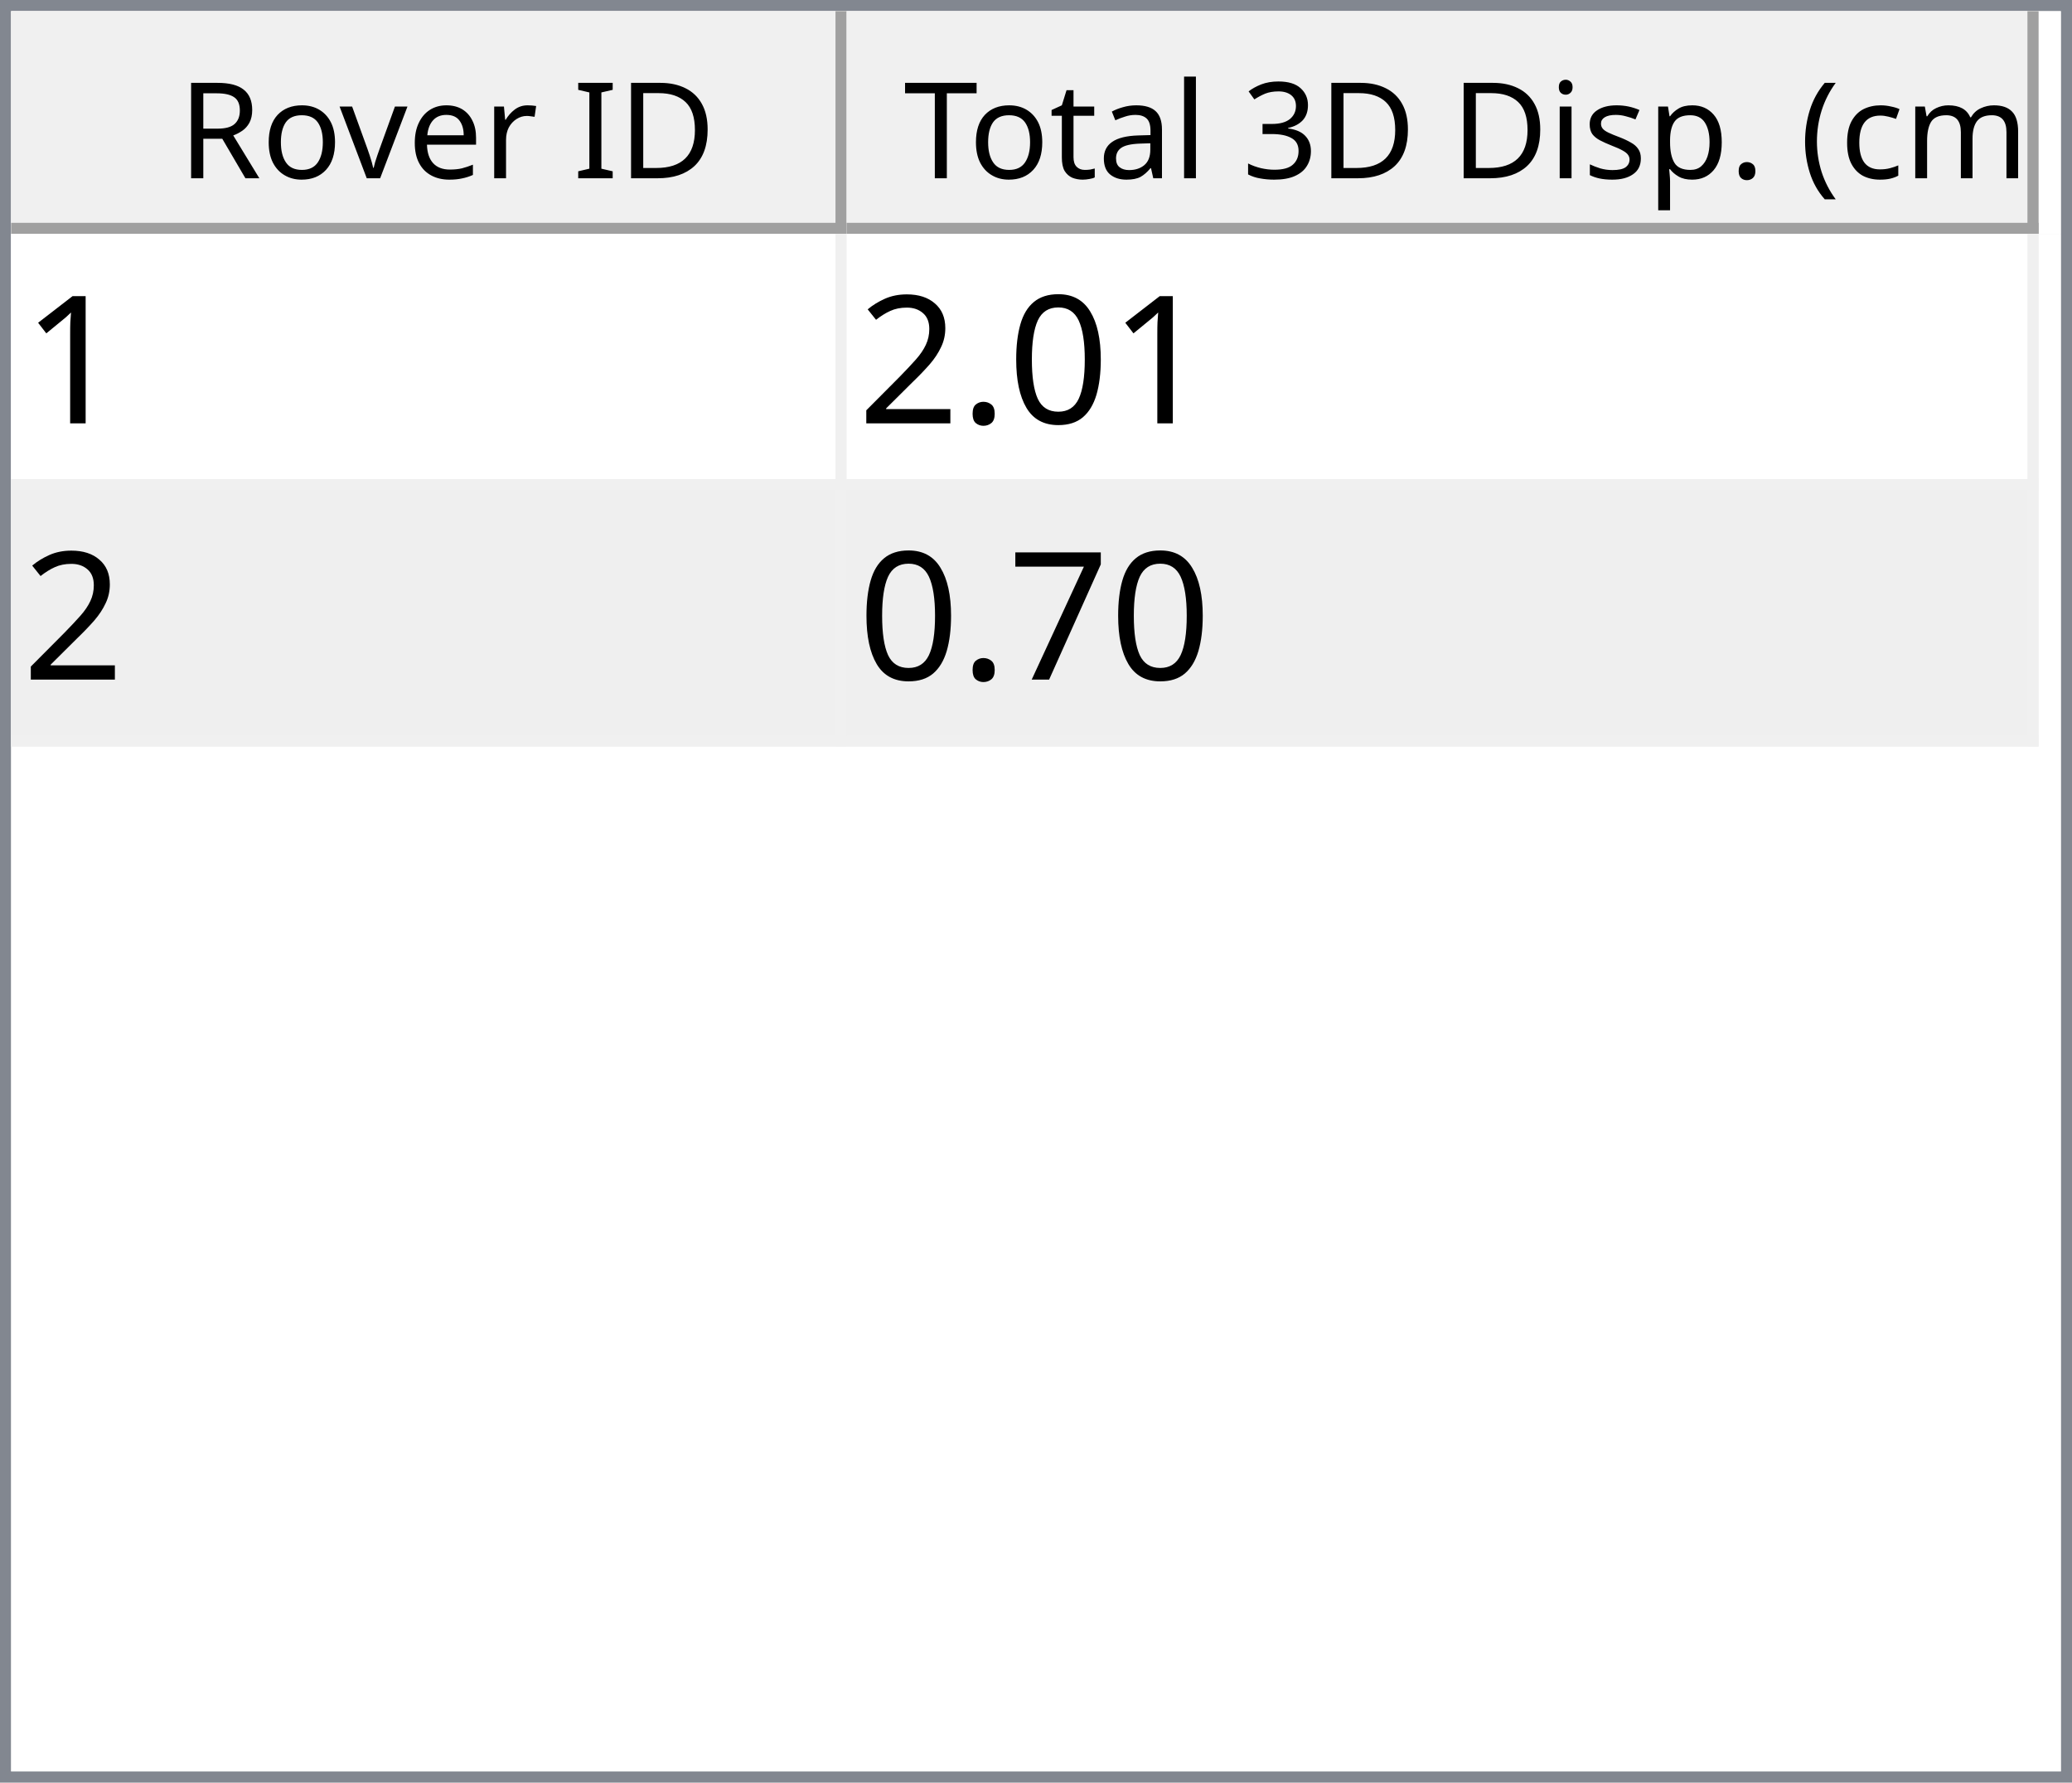
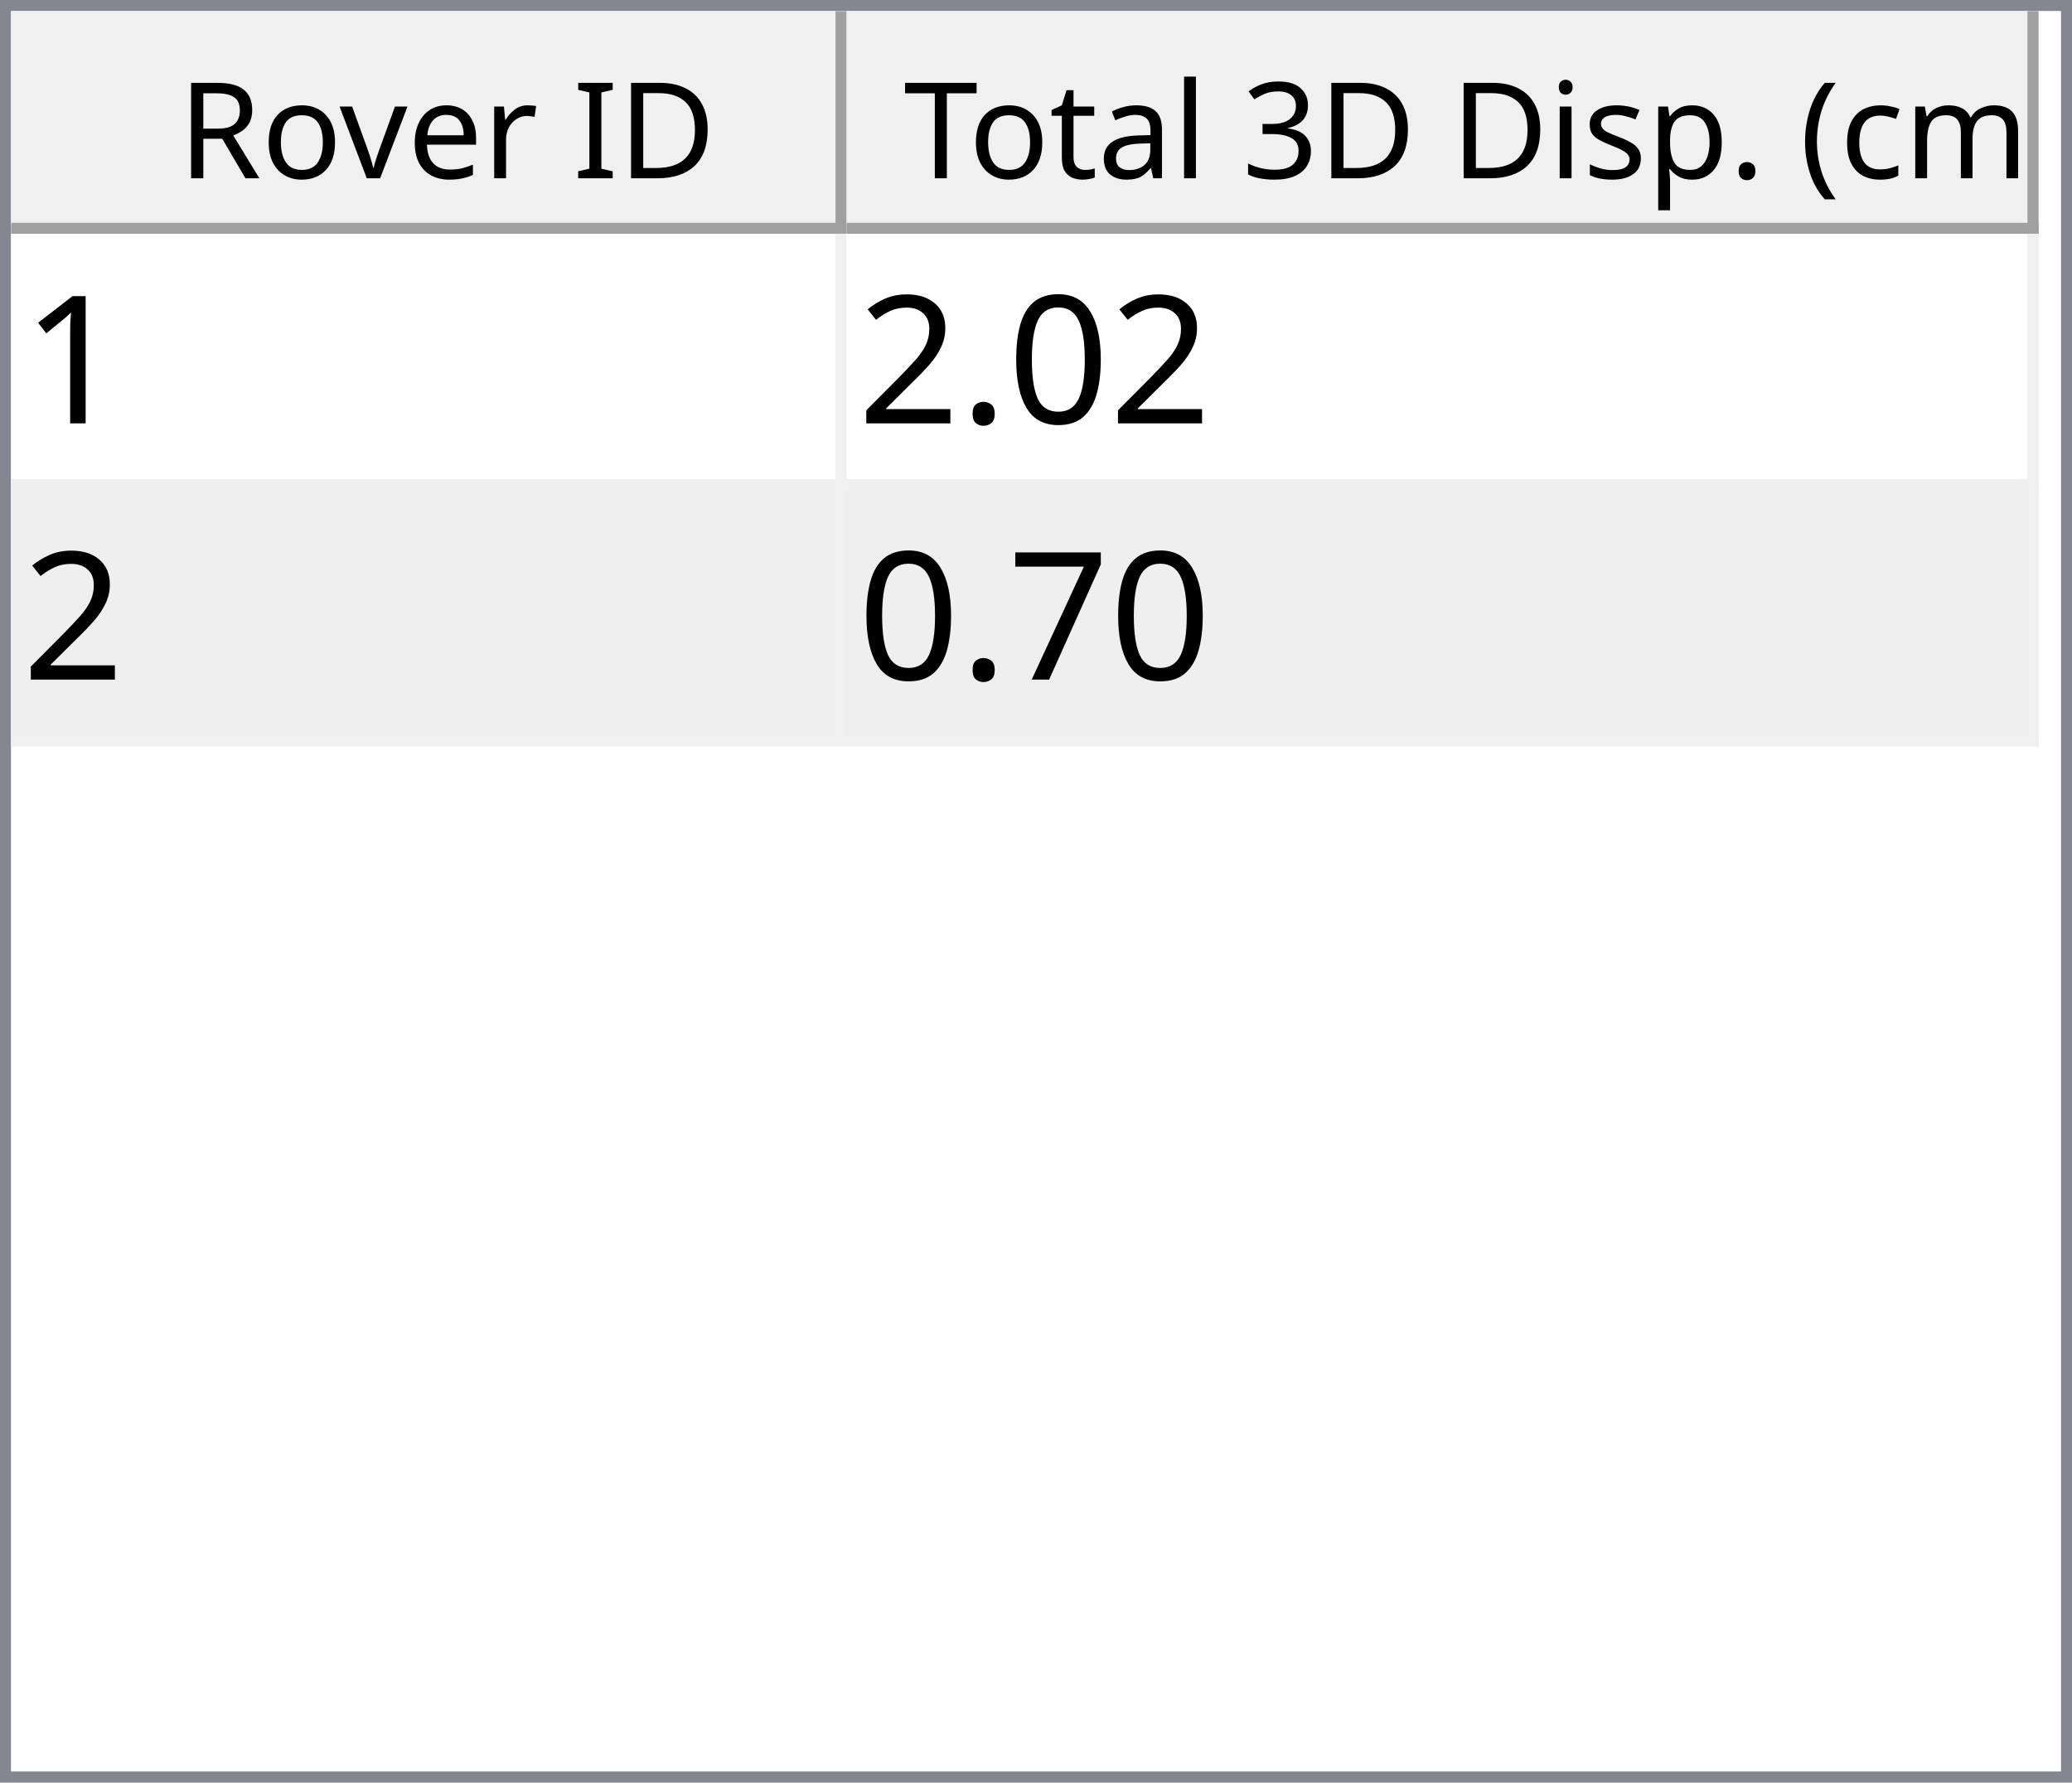
<svg xmlns="http://www.w3.org/2000/svg" style="fill-opacity:1; color-rendering:auto; color-interpolation:auto; text-rendering:auto; stroke:black; stroke-linecap:square; stroke-miterlimit:10; shape-rendering:auto; stroke-opacity:1; fill:black; stroke-dasharray:none; font-weight:normal; stroke-width:1; font-family:'Dialog'; font-style:normal; stroke-linejoin:miter; font-size:12px; stroke-dashoffset:0; image-rendering:auto;" width="186" height="160">
  <defs id="genericDefs" />
  <g>
    <defs id="defs1">
      <clipPath clipPathUnits="userSpaceOnUse" id="clipPath1">
        <path d="M0 0 L186 0 L186 160 L0 160 L0 0 Z" />
      </clipPath>
      <clipPath clipPathUnits="userSpaceOnUse" id="clipPath2">
        <path d="M0 0 L0 160 L186 160 L186 0 Z" />
      </clipPath>
      <clipPath clipPathUnits="userSpaceOnUse" id="clipPath3">
        <path d="M0 0 L0 20 L184 20 L184 0 Z" />
      </clipPath>
      <clipPath clipPathUnits="userSpaceOnUse" id="clipPath4">
        <path d="M0 0 L0 20 L75 20 L75 0 Z" />
      </clipPath>
      <clipPath clipPathUnits="userSpaceOnUse" id="clipPath5">
        <path d="M1 1 L1 19 L74 19 L74 1 Z" />
      </clipPath>
      <clipPath clipPathUnits="userSpaceOnUse" id="clipPath6">
        <path d="M0 0 L0 18 L73 18 L73 0 Z" />
      </clipPath>
      <clipPath clipPathUnits="userSpaceOnUse" id="clipPath7">
        <path d="M-0.5 -0.5 L-0.5 19.5 L74.5 19.5 L74.5 -0.5 Z" />
      </clipPath>
      <clipPath clipPathUnits="userSpaceOnUse" id="clipPath8">
        <path d="M0 0 L0 20 L107 20 L107 0 Z" />
      </clipPath>
      <clipPath clipPathUnits="userSpaceOnUse" id="clipPath9">
        <path d="M1 1 L1 19 L106 19 L106 1 Z" />
      </clipPath>
      <clipPath clipPathUnits="userSpaceOnUse" id="clipPath10">
        <path d="M0 0 L0 18 L105 18 L105 0 Z" />
      </clipPath>
      <clipPath clipPathUnits="userSpaceOnUse" id="clipPath11">
        <path d="M-0.5 -0.5 L-0.5 19.5 L106.5 19.5 L106.5 -0.5 Z" />
      </clipPath>
      <clipPath clipPathUnits="userSpaceOnUse" id="clipPath12">
        <path d="M0 0 L0 138 L184 138 L184 0 Z" />
      </clipPath>
      <clipPath clipPathUnits="userSpaceOnUse" id="clipPath13">
        <path d="M0 0 L0 46 L182 46 L182 0 Z" />
      </clipPath>
      <clipPath clipPathUnits="userSpaceOnUse" id="clipPath14">
        <path d="M-0.5 -0.5 L-0.5 45.5 L181.5 45.5 L181.5 -0.5 Z" />
      </clipPath>
      <clipPath clipPathUnits="userSpaceOnUse" id="clipPath15">
        <path d="M0 0 L0 22 L74 22 L74 0 Z" />
      </clipPath>
      <clipPath clipPathUnits="userSpaceOnUse" id="clipPath16">
        <path d="M0 0 L0 22 L106 22 L106 0 Z" />
      </clipPath>
      <font horiz-adv-x="64.551" id="font1">
        <font-face ascent="107.91" descent="25.098" units-per-em="100" style="font-style:normal; font-family:Segoe UI; font-weight:normal;" />
        <missing-glyph horiz-adv-x="64.551" d="M8.109 0 L8.109 68.266 L56.453 68.266 L56.453 0 L8.109 0 ZM15.328 7.234 L49.219 7.234 L49.219 61.031 L15.328 61.031 L15.328 7.234 Z" />
        <glyph unicode="D" horiz-adv-x="70.117" d="M9.188 0 L9.188 70.016 L28.516 70.016 Q65.531 70.016 65.531 35.891 Q65.531 19.672 55.25 9.836 Q44.969 0 27.734 0 L9.188 0 ZM17.391 62.594 L17.391 7.422 L27.828 7.422 Q41.609 7.422 49.273 14.797 Q56.938 22.172 56.938 35.688 Q56.938 62.594 28.328 62.594 L17.391 62.594 Z" />
        <glyph unicode="I" horiz-adv-x="26.611" d="M17.391 0 L9.188 0 L9.188 70.016 L17.391 70.016 L17.391 0 Z" />
        <glyph unicode=" " horiz-adv-x="27.393" d="" />
        <glyph unicode="r" horiz-adv-x="34.766" d="M34.188 41.891 Q32.078 43.5 28.125 43.5 Q23 43.5 19.555 38.672 Q16.109 33.844 16.109 25.484 L16.109 0 L8.109 0 L8.109 50 L16.109 50 L16.109 39.703 L16.312 39.703 Q18.016 44.969 21.531 47.922 Q25.047 50.875 29.391 50.875 Q32.516 50.875 34.188 50.203 L34.188 41.891 Z" />
        <glyph unicode="e" horiz-adv-x="52.295" d="M48.297 23 L12.984 23 Q13.188 14.656 17.484 10.109 Q21.781 5.562 29.297 5.562 Q37.75 5.562 44.828 11.141 L44.828 3.609 Q38.234 -1.172 27.391 -1.172 Q16.797 -1.172 10.742 5.641 Q4.688 12.453 4.688 24.812 Q4.688 36.469 11.305 43.82 Q17.922 51.172 27.734 51.172 Q37.547 51.172 42.922 44.828 Q48.297 38.484 48.297 27.203 L48.297 23 ZM40.094 29.781 Q40.047 36.719 36.75 40.578 Q33.453 44.438 27.594 44.438 Q21.922 44.438 17.969 40.383 Q14.016 36.328 13.094 29.781 L40.094 29.781 Z" />
        <glyph unicode="v" horiz-adv-x="47.9" d="M47.406 50 L27.484 0 L19.625 0 L0.688 50 L9.469 50 L22.172 13.672 Q23.578 9.672 23.922 6.688 L24.125 6.688 Q24.609 10.453 25.688 13.484 L38.969 50 L47.406 50 Z" />
        <glyph unicode="o" horiz-adv-x="58.594" d="M29 -1.172 Q17.922 -1.172 11.305 5.836 Q4.688 12.844 4.688 24.422 Q4.688 37.016 11.57 44.094 Q18.453 51.172 30.172 51.172 Q41.359 51.172 47.633 44.289 Q53.906 37.406 53.906 25.203 Q53.906 13.234 47.141 6.031 Q40.375 -1.172 29 -1.172 ZM29.594 44.438 Q21.875 44.438 17.383 39.188 Q12.891 33.938 12.891 24.703 Q12.891 15.828 17.43 10.695 Q21.969 5.562 29.594 5.562 Q37.359 5.562 41.531 10.594 Q45.703 15.625 45.703 24.906 Q45.703 34.281 41.531 39.359 Q37.359 44.438 29.594 44.438 Z" />
        <glyph unicode="R" horiz-adv-x="59.814" d="M59.375 0 L49.609 0 L37.891 19.625 Q36.281 22.359 34.766 24.289 Q33.25 26.219 31.664 27.438 Q30.078 28.656 28.25 29.219 Q26.422 29.781 24.125 29.781 L17.391 29.781 L17.391 0 L9.188 0 L9.188 70.016 L30.078 70.016 Q34.672 70.016 38.555 68.867 Q42.438 67.719 45.289 65.375 Q48.141 63.031 49.758 59.547 Q51.375 56.062 51.375 51.375 Q51.375 47.703 50.273 44.656 Q49.172 41.609 47.148 39.211 Q45.125 36.812 42.266 35.133 Q39.406 33.453 35.844 32.516 L35.844 32.328 Q37.594 31.547 38.891 30.547 Q40.188 29.547 41.359 28.18 Q42.531 26.812 43.68 25.078 Q44.828 23.344 46.234 21.047 L59.375 0 ZM17.391 62.594 L17.391 37.203 L28.516 37.203 Q31.594 37.203 34.203 38.133 Q36.812 39.062 38.719 40.797 Q40.625 42.531 41.703 45.047 Q42.781 47.562 42.781 50.688 Q42.781 56.297 39.141 59.445 Q35.5 62.594 28.609 62.594 L17.391 62.594 Z" />
        <glyph unicode=")" horiz-adv-x="30.176" d="M8.297 -15.922 L1.172 -15.922 Q16.406 2.344 16.406 26.812 Q16.406 51.469 1.078 70.016 L8.297 70.016 Q23.531 52.156 23.531 26.703 Q23.531 1.375 8.297 -15.922 Z" />
        <glyph unicode="m" horiz-adv-x="86.133" d="M79.109 0 L71.094 0 L71.094 28.719 Q71.094 37.016 68.531 40.727 Q65.969 44.438 59.906 44.438 Q54.781 44.438 51.195 39.75 Q47.609 35.062 47.609 28.516 L47.609 0 L39.594 0 L39.594 29.688 Q39.594 44.438 28.219 44.438 Q22.953 44.438 19.531 40.016 Q16.109 35.594 16.109 28.516 L16.109 0 L8.109 0 L8.109 50 L16.109 50 L16.109 42.094 L16.312 42.094 Q21.625 51.172 31.844 51.172 Q36.969 51.172 40.773 48.312 Q44.578 45.453 46 40.828 Q51.562 51.172 62.594 51.172 Q79.109 51.172 79.109 30.812 L79.109 0 Z" />
        <glyph unicode="c" horiz-adv-x="46.191" d="M42.188 2.297 Q36.422 -1.172 28.516 -1.172 Q17.828 -1.172 11.258 5.789 Q4.688 12.75 4.688 23.828 Q4.688 36.188 11.766 43.68 Q18.844 51.172 30.672 51.172 Q37.25 51.172 42.281 48.734 L42.281 40.531 Q36.719 44.438 30.375 44.438 Q22.703 44.438 17.797 38.945 Q12.891 33.453 12.891 24.516 Q12.891 15.719 17.508 10.641 Q22.125 5.562 29.891 5.562 Q36.422 5.562 42.188 9.906 L42.188 2.297 Z" />
        <glyph unicode="(" horiz-adv-x="30.176" d="M29.109 -15.922 L21.969 -15.922 Q6.844 1.375 6.844 26.703 Q6.844 52.156 21.969 70.016 L29.203 70.016 Q13.875 51.469 13.875 26.812 Q13.875 2.344 29.109 -15.922 Z" />
        <glyph unicode="." horiz-adv-x="21.68" d="M10.891 -1.078 Q8.641 -1.078 7.055 0.539 Q5.469 2.156 5.469 4.391 Q5.469 6.641 7.055 8.273 Q8.641 9.906 10.891 9.906 Q13.188 9.906 14.797 8.273 Q16.406 6.641 16.406 4.391 Q16.406 2.156 14.797 0.539 Q13.188 -1.078 10.891 -1.078 Z" />
        <glyph unicode="p" horiz-adv-x="58.789" d="M16.312 7.234 L16.109 7.234 L16.109 -23 L8.109 -23 L8.109 50 L16.109 50 L16.109 41.219 L16.312 41.219 Q22.219 51.172 33.594 51.172 Q43.266 51.172 48.688 44.461 Q54.109 37.75 54.109 26.469 Q54.109 13.922 48 6.375 Q41.891 -1.172 31.297 -1.172 Q21.578 -1.172 16.312 7.234 ZM16.109 27.391 L16.109 20.406 Q16.109 14.203 20.141 9.883 Q24.172 5.562 30.375 5.562 Q37.641 5.562 41.773 11.133 Q45.906 16.703 45.906 26.609 Q45.906 34.969 42.047 39.703 Q38.188 44.438 31.594 44.438 Q24.609 44.438 20.359 39.578 Q16.109 34.719 16.109 27.391 Z" />
        <glyph unicode="s" horiz-adv-x="42.432" d="M5.078 1.812 L5.078 10.406 Q11.625 5.562 19.484 5.562 Q30.031 5.562 30.031 12.594 Q30.031 14.594 29.125 15.992 Q28.219 17.391 26.68 18.461 Q25.141 19.531 23.07 20.383 Q21 21.234 18.609 22.172 Q15.281 23.484 12.766 24.828 Q10.25 26.172 8.57 27.859 Q6.891 29.547 6.031 31.695 Q5.172 33.844 5.172 36.719 Q5.172 40.234 6.789 42.945 Q8.406 45.656 11.086 47.484 Q13.766 49.312 17.211 50.242 Q20.656 51.172 24.312 51.172 Q30.812 51.172 35.938 48.922 L35.938 40.828 Q30.422 44.438 23.25 44.438 Q21 44.438 19.195 43.922 Q17.391 43.406 16.094 42.477 Q14.797 41.547 14.086 40.258 Q13.375 38.969 13.375 37.406 Q13.375 35.453 14.086 34.133 Q14.797 32.812 16.164 31.789 Q17.531 30.766 19.484 29.938 Q21.438 29.109 23.922 28.125 Q27.25 26.859 29.883 25.516 Q32.516 24.172 34.375 22.484 Q36.234 20.797 37.234 18.602 Q38.234 16.406 38.234 13.375 Q38.234 9.672 36.602 6.938 Q34.969 4.203 32.234 2.398 Q29.5 0.594 25.93 -0.289 Q22.359 -1.172 18.453 -1.172 Q10.75 -1.172 5.078 1.812 Z" />
        <glyph unicode="i" horiz-adv-x="24.219" d="M12.203 62.703 Q10.062 62.703 8.547 64.164 Q7.031 65.625 7.031 67.875 Q7.031 70.125 8.547 71.609 Q10.062 73.094 12.203 73.094 Q14.406 73.094 15.945 71.609 Q17.484 70.125 17.484 67.875 Q17.484 65.719 15.945 64.211 Q14.406 62.703 12.203 62.703 ZM16.109 0 L8.109 0 L8.109 50 L16.109 50 L16.109 0 Z" />
        <glyph unicode="3" horiz-adv-x="53.906" d="M46.531 19.828 Q46.531 15.094 44.75 11.211 Q42.969 7.328 39.719 4.57 Q36.469 1.812 31.93 0.297 Q27.391 -1.219 21.922 -1.219 Q11.922 -1.219 6 2.594 L6 11.188 Q13.094 5.609 22.219 5.609 Q25.875 5.609 28.828 6.539 Q31.781 7.469 33.906 9.227 Q36.031 10.984 37.18 13.477 Q38.328 15.969 38.328 19.094 Q38.328 32.812 18.797 32.812 L12.984 32.812 L12.984 39.594 L18.5 39.594 Q35.797 39.594 35.797 52.484 Q35.797 64.406 22.609 64.406 Q15.188 64.406 8.688 59.422 L8.688 67.188 Q15.375 71.188 24.609 71.188 Q29 71.188 32.57 69.969 Q36.141 68.75 38.68 66.555 Q41.219 64.359 42.609 61.281 Q44 58.203 44 54.5 Q44 40.672 30.031 36.719 L30.031 36.531 Q33.594 36.141 36.625 34.797 Q39.656 33.453 41.852 31.305 Q44.047 29.156 45.289 26.25 Q46.531 23.344 46.531 19.828 Z" />
        <glyph unicode="l" horiz-adv-x="24.219" d="M16.109 0 L8.109 0 L8.109 74.031 L16.109 74.031 L16.109 0 Z" />
        <glyph unicode="a" horiz-adv-x="50.879" d="M43.891 0 L35.891 0 L35.891 7.812 L35.688 7.812 Q30.469 -1.172 20.312 -1.172 Q12.844 -1.172 8.617 2.781 Q4.391 6.734 4.391 13.281 Q4.391 27.297 20.906 29.594 L35.891 31.688 Q35.891 44.438 25.594 44.438 Q16.547 44.438 9.281 38.281 L9.281 46.484 Q16.656 51.172 26.266 51.172 Q43.891 51.172 43.891 32.516 L43.891 0 ZM35.891 25.297 L23.828 23.641 Q18.266 22.859 15.43 20.875 Q12.594 18.891 12.594 13.875 Q12.594 10.203 15.211 7.883 Q17.828 5.562 22.172 5.562 Q28.125 5.562 32.008 9.742 Q35.891 13.922 35.891 20.312 L35.891 25.297 Z" />
        <glyph unicode="t" horiz-adv-x="33.887" d="M31.297 0.484 Q28.469 -1.078 23.828 -1.078 Q10.688 -1.078 10.688 13.578 L10.688 43.172 L2.094 43.172 L2.094 50 L10.688 50 L10.688 62.203 L18.703 64.797 L18.703 50 L31.297 50 L31.297 43.172 L18.703 43.172 L18.703 14.984 Q18.703 9.969 20.414 7.82 Q22.125 5.672 26.078 5.672 Q29.109 5.672 31.297 7.328 L31.297 0.484 Z" />
        <glyph unicode="T" horiz-adv-x="52.393" d="M50.594 62.594 L30.375 62.594 L30.375 0 L22.172 0 L22.172 62.594 L2 62.594 L2 70.016 L50.594 70.016 L50.594 62.594 Z" />
      </font>
      <font horiz-adv-x="75.0" id="font2">
        <font-face ascent="100.537" descent="21.973" units-per-em="100" style="font-style:normal; font-family:sans-serif; font-weight:normal;" />
        <missing-glyph horiz-adv-x="75.0" d="M12.5 0 L12.5 62.5 L62.5 62.5 L62.5 0 L12.5 0 ZM14.062 1.562 L60.938 1.562 L60.938 60.938 L14.062 60.938 L14.062 1.562 Z" />
        <glyph unicode="1" horiz-adv-x="55.615" d="M37.25 0 L28.469 0 L28.469 56 Q25.297 52.984 20.141 49.953 Q14.984 46.922 10.891 45.406 L10.891 53.906 Q18.266 57.375 23.781 62.305 Q29.297 67.234 31.594 71.875 L37.25 71.875 L37.25 0 Z" />
        <glyph unicode="0" horiz-adv-x="55.615" d="M4.156 35.297 Q4.156 48 6.766 55.742 Q9.375 63.484 14.523 67.68 Q19.672 71.875 27.484 71.875 Q33.25 71.875 37.594 69.555 Q41.938 67.234 44.773 62.867 Q47.609 58.5 49.219 52.227 Q50.828 45.953 50.828 35.297 Q50.828 22.703 48.242 14.969 Q45.656 7.234 40.508 3.008 Q35.359 -1.219 27.484 -1.219 Q17.141 -1.219 11.234 6.203 Q4.156 15.141 4.156 35.297 ZM13.188 35.297 Q13.188 17.672 17.312 11.836 Q21.438 6 27.484 6 Q33.547 6 37.672 11.859 Q41.797 17.719 41.797 35.297 Q41.797 52.984 37.672 58.789 Q33.547 64.594 27.391 64.594 Q21.344 64.594 17.719 59.469 Q13.188 52.938 13.188 35.297 Z" />
        <glyph unicode="." horiz-adv-x="27.783" d="M9.078 0 L9.078 10.016 L19.094 10.016 L19.094 0 L9.078 0 Z" />
        <glyph unicode="2" horiz-adv-x="55.615" d="M50.344 8.453 L50.344 0 L3.031 0 Q2.938 3.172 4.047 6.109 Q5.859 10.938 9.836 15.625 Q13.812 20.312 21.344 26.469 Q33.016 36.031 37.117 41.625 Q41.219 47.219 41.219 52.203 Q41.219 57.422 37.477 61.008 Q33.734 64.594 27.734 64.594 Q21.391 64.594 17.578 60.789 Q13.766 56.984 13.719 50.25 L4.688 51.172 Q5.609 61.281 11.664 66.578 Q17.719 71.875 27.938 71.875 Q38.234 71.875 44.242 66.164 Q50.25 60.453 50.25 52 Q50.25 47.703 48.492 43.555 Q46.734 39.406 42.656 34.812 Q38.578 30.219 29.109 22.219 Q21.188 15.578 18.945 13.211 Q16.703 10.844 15.234 8.453 L50.344 8.453 Z" />
        <glyph unicode="7" horiz-adv-x="55.615" d="M4.734 62.203 L4.734 70.656 L51.078 70.656 L51.078 63.812 Q44.234 56.547 37.523 44.484 Q30.812 32.422 27.156 19.672 Q24.516 10.688 23.781 0 L14.75 0 Q14.891 8.453 18.062 20.414 Q21.234 32.375 27.172 43.484 Q33.109 54.594 39.797 62.203 L4.734 62.203 Z" />
      </font>
    </defs>
    <g style="fill:white; stroke:white;">
      <rect x="0" y="0" width="186" style="clip-path:url(#clipPath1); stroke:none;" height="160" />
    </g>
    <g style="fill:white; text-rendering:optimizeSpeed; color-rendering:optimizeSpeed; image-rendering:optimizeSpeed; shape-rendering:crispEdges; stroke:white; color-interpolation:sRGB;">
      <rect x="0" width="186" height="160" y="0" style="stroke:none;" />
      <path style="stroke:none;" d="M0 160 L186 160 L186 0 L0 0 Z" />
    </g>
    <g style="fill:rgb(240,240,240); font-family:'Segoe UI'; stroke:rgb(240,240,240);">
      <rect x="0" y="0" width="186" style="clip-path:url(#clipPath2); stroke:none;" height="160" />
    </g>
    <g style="fill:rgb(130,135,144); font-family:'Segoe UI'; stroke:rgb(130,135,144);">
      <path d="M0 0 L186 0 L186 160 L0 160 L0 0 ZM1 1 L185 1 L185 159 L1 159 L1 1 Z" style="fill-rule:evenodd; clip-path:url(#clipPath2); stroke:none;" />
    </g>
    <g style="fill:white; font-family:'Segoe UI'; stroke:white;" transform="translate(1,1)">
      <rect x="0" y="0" width="184" style="clip-path:url(#clipPath3); stroke:none;" height="20" />
    </g>
    <g style="fill:rgb(240,240,240); font-family:'Segoe UI'; stroke:rgb(240,240,240);" transform="translate(1,1)">
      <rect x="0" y="0" width="75" style="clip-path:url(#clipPath4); stroke:none;" height="20" />
    </g>
    <g style="font-family:'Segoe UI';" transform="translate(2,2)">
      <text x="14" xml:space="preserve" y="14" style="clip-path:url(#clipPath6); stroke:none;">Rover ID</text>
    </g>
    <g style="fill:rgb(160,160,160); font-family:'Segoe UI'; stroke:rgb(160,160,160); stroke-linejoin:bevel;" transform="translate(1.5,1.5)">
      <line x1="74" x2="74" y1="0" style="fill:none; clip-path:url(#clipPath7);" y2="19" />
    </g>
    <g style="fill:rgb(160,160,160); font-family:'Segoe UI'; stroke:rgb(160,160,160); stroke-linejoin:bevel;" transform="matrix(1,0,0,1,1,1) translate(0.5,0.5)">
      <line x1="0" x2="74" y1="19" style="fill:none; clip-path:url(#clipPath7);" y2="19" />
    </g>
    <g style="fill:rgb(240,240,240); font-family:'Segoe UI'; stroke:rgb(240,240,240);" transform="translate(76,1)">
      <rect x="0" y="0" width="107" style="clip-path:url(#clipPath8); stroke:none;" height="20" />
    </g>
    <g style="font-family:'Segoe UI';" transform="translate(77,2)">
      <text x="1" xml:space="preserve" y="14" style="clip-path:url(#clipPath10); stroke:none;"> Total 3D Disp. (cm)</text>
    </g>
    <g style="fill:rgb(160,160,160); font-family:'Segoe UI'; stroke:rgb(160,160,160); stroke-linejoin:bevel;" transform="translate(76.5,1.5)">
      <line x1="106" x2="106" y1="0" style="fill:none; clip-path:url(#clipPath11);" y2="19" />
    </g>
    <g style="fill:rgb(160,160,160); font-family:'Segoe UI'; stroke:rgb(160,160,160); stroke-linejoin:bevel;" transform="matrix(1,0,0,1,76,1) translate(0.5,0.5)">
      <line x1="0" x2="106" y1="19" style="fill:none; clip-path:url(#clipPath11);" y2="19" />
    </g>
    <g style="fill:white; font-family:'Segoe UI'; stroke:white;" transform="translate(1,21)">
      <rect x="0" y="0" width="184" style="clip-path:url(#clipPath12); stroke:none;" height="138" />
    </g>
    <g style="fill:rgb(240,240,240); font-size:16px; font-family:sans-serif; stroke:rgb(240,240,240);" transform="translate(1,21)">
      <rect x="0" y="0" width="182" style="clip-path:url(#clipPath13); stroke:none;" height="46" />
      <line transform="translate(0.5,0.5)" x1="0" x2="181" y1="22" style="clip-path:url(#clipPath14); fill:none; stroke-linejoin:bevel;" y2="22" />
    </g>
    <g transform="matrix(1,0,0,1,1,21) translate(0.5,0.5)" style="fill:rgb(240,240,240); font-size:16px; font-family:sans-serif; stroke:rgb(240,240,240); stroke-linejoin:bevel;">
      <line x1="0" x2="181" y1="45" style="fill:none; clip-path:url(#clipPath14);" y2="45" />
    </g>
    <g transform="matrix(1,0,0,1,1,21) translate(0.5,0.5)" style="fill:rgb(240,240,240); font-size:16px; font-family:sans-serif; stroke:rgb(240,240,240); stroke-linejoin:bevel;">
      <line x1="74" x2="74" y1="0" style="fill:none; clip-path:url(#clipPath14);" y2="45" />
    </g>
    <g transform="matrix(1,0,0,1,1,21) translate(0.5,0.5)" style="fill:rgb(240,240,240); font-size:16px; font-family:sans-serif; stroke:rgb(240,240,240); stroke-linejoin:bevel;">
      <line x1="181" x2="181" y1="0" style="fill:none; clip-path:url(#clipPath14);" y2="45" />
    </g>
    <g style="fill:white; font-size:16px; font-family:sans-serif; stroke:white;" transform="matrix(1,0,0,1,1,21)">
      <rect x="0" y="0" width="74" style="clip-path:url(#clipPath15); stroke:none;" height="22" />
      <text x="1" y="17" style="fill:black; clip-path:url(#clipPath15); stroke:none;" xml:space="preserve">1</text>
    </g>
    <g style="fill:white; font-size:16px; font-family:sans-serif; stroke:white;" transform="matrix(1,0,0,1,1,21) translate(75,0)">
      <rect x="0" y="0" width="106" style="clip-path:url(#clipPath16); stroke:none;" height="22" />
-       <text x="1" y="17" style="fill:black; clip-path:url(#clipPath16); stroke:none;" xml:space="preserve">2.01</text>
+       <text x="1" y="17" style="fill:black; clip-path:url(#clipPath16); stroke:none;" xml:space="preserve">2.02</text>
    </g>
    <g style="fill:rgb(239,239,239); font-size:16px; font-family:sans-serif; stroke:rgb(239,239,239);" transform="matrix(1,0,0,1,1,21) translate(0,23)">
      <rect x="0" y="0" width="74" style="clip-path:url(#clipPath15); stroke:none;" height="22" />
      <text x="1" y="17" style="fill:black; clip-path:url(#clipPath15); stroke:none;" xml:space="preserve">2</text>
    </g>
    <g style="fill:rgb(239,239,239); font-size:16px; font-family:sans-serif; stroke:rgb(239,239,239);" transform="matrix(1,0,0,1,1,21) translate(75,23)">
      <rect x="0" y="0" width="106" style="clip-path:url(#clipPath16); stroke:none;" height="22" />
      <text x="1" y="17" style="fill:black; clip-path:url(#clipPath16); stroke:none;" xml:space="preserve">0.70</text>
    </g>
  </g>
</svg>
